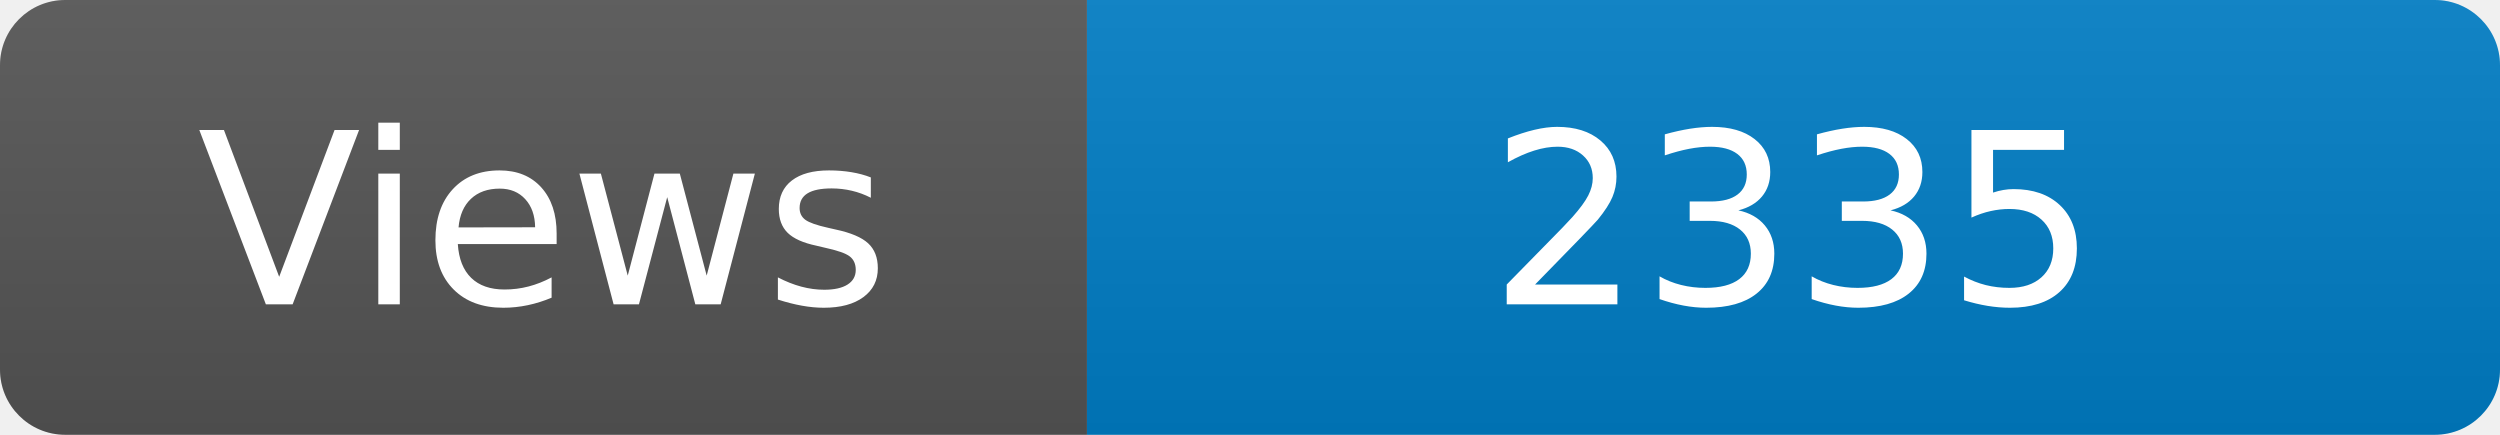
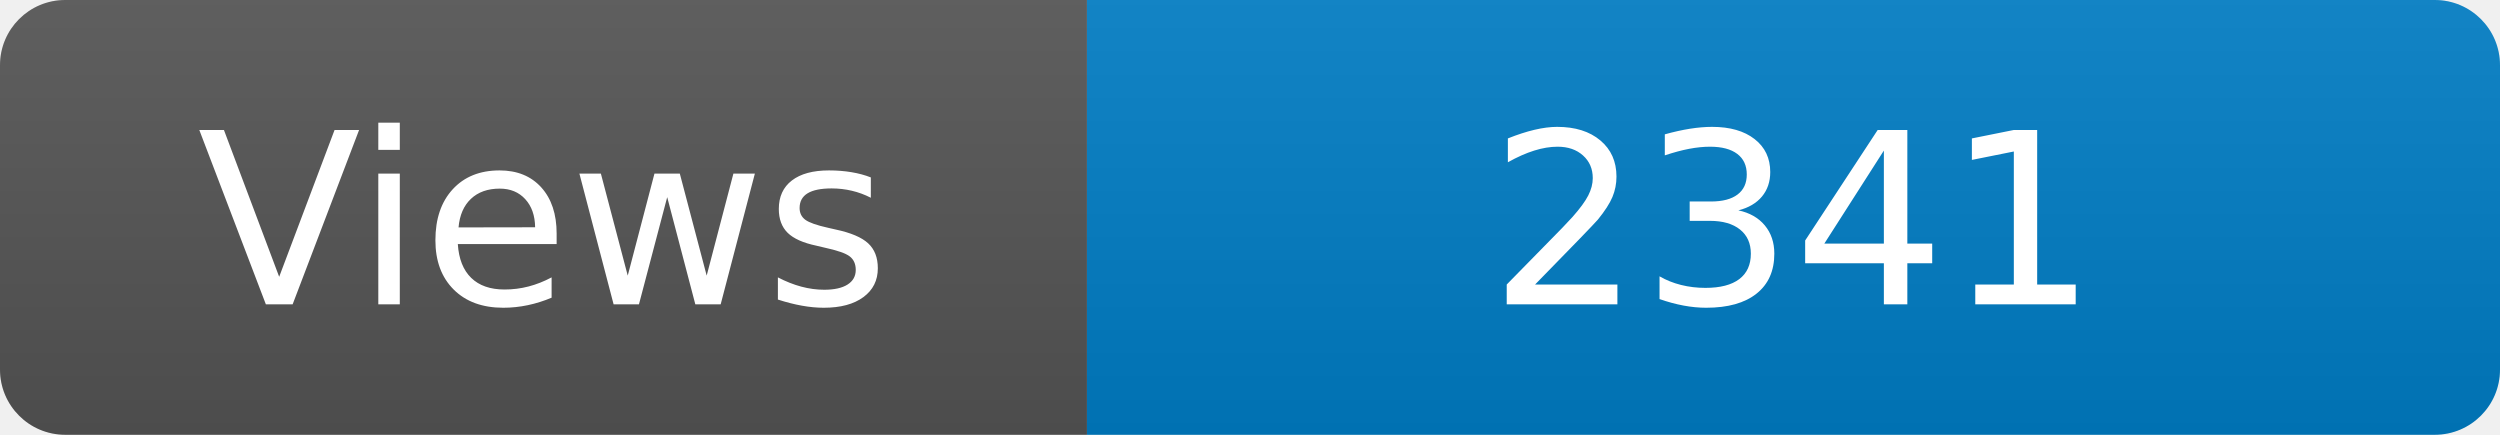
<svg xmlns="http://www.w3.org/2000/svg" width="115" height="20" role="img" aria-label="Maintained?: yes">
  <linearGradient id="s" x2="0" y2="100%">
    <stop offset="0" stop-color="#bbb" stop-opacity=".1" />
    <stop offset="1" stop-opacity=".1" />
  </linearGradient>
  <clipPath id="r">
    <rect width="115" height="20" rx="3" fill="#fff" />
  </clipPath>
  <g clip-path="url(#r)">
    <rect width="50" height="20" fill="#555" />
    <rect x="50" width="160" height="20" fill="#007ec6" />
    <rect width="115" height="20" fill="url(#s)" />
  </g>
  <g fill="#fff" text-anchor="middle" font-family="Verdana,Geneva,DejaVu Sans,sans-serif" font-size="110">
    <text x="250" y="140" transform="scale(.1)" fill="#fff">Views</text>
-     <text x="825" y="140" transform="scale(.1)" fill="#fff">2335</text>
+     <text x="825" y="140" transform="scale(.1)" fill="#fff">2341</text>
  </g>
</svg>
